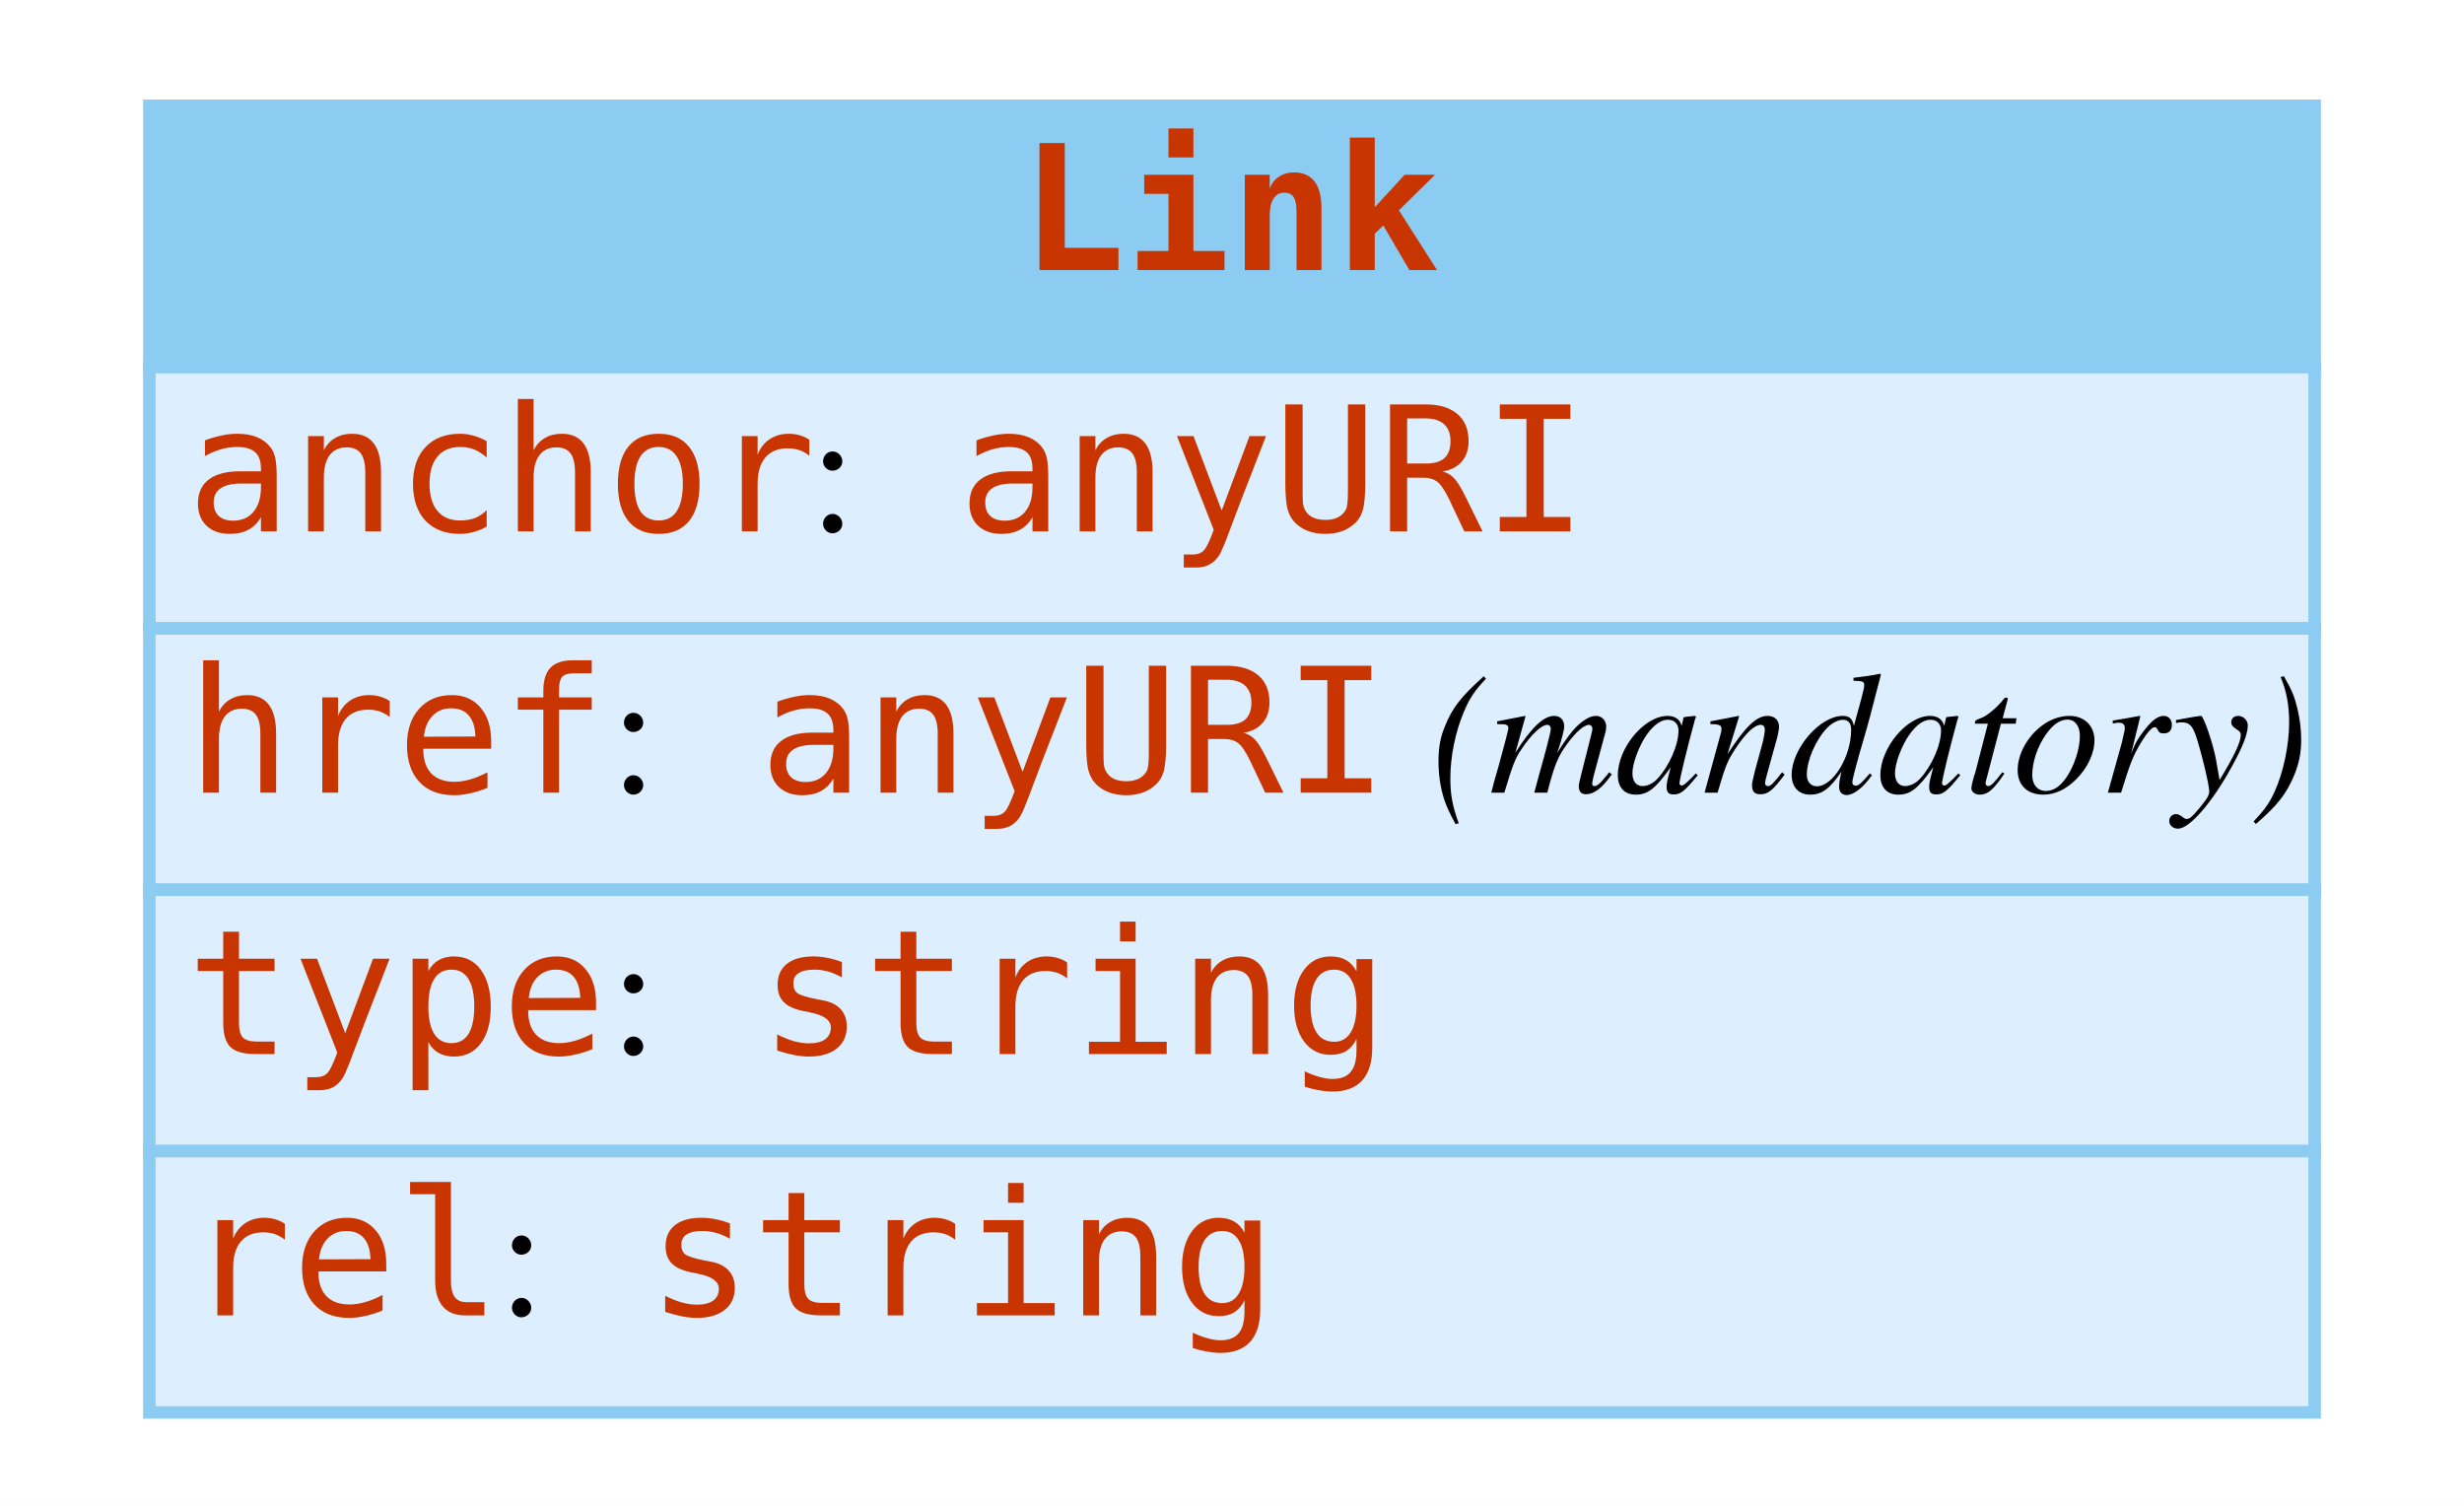
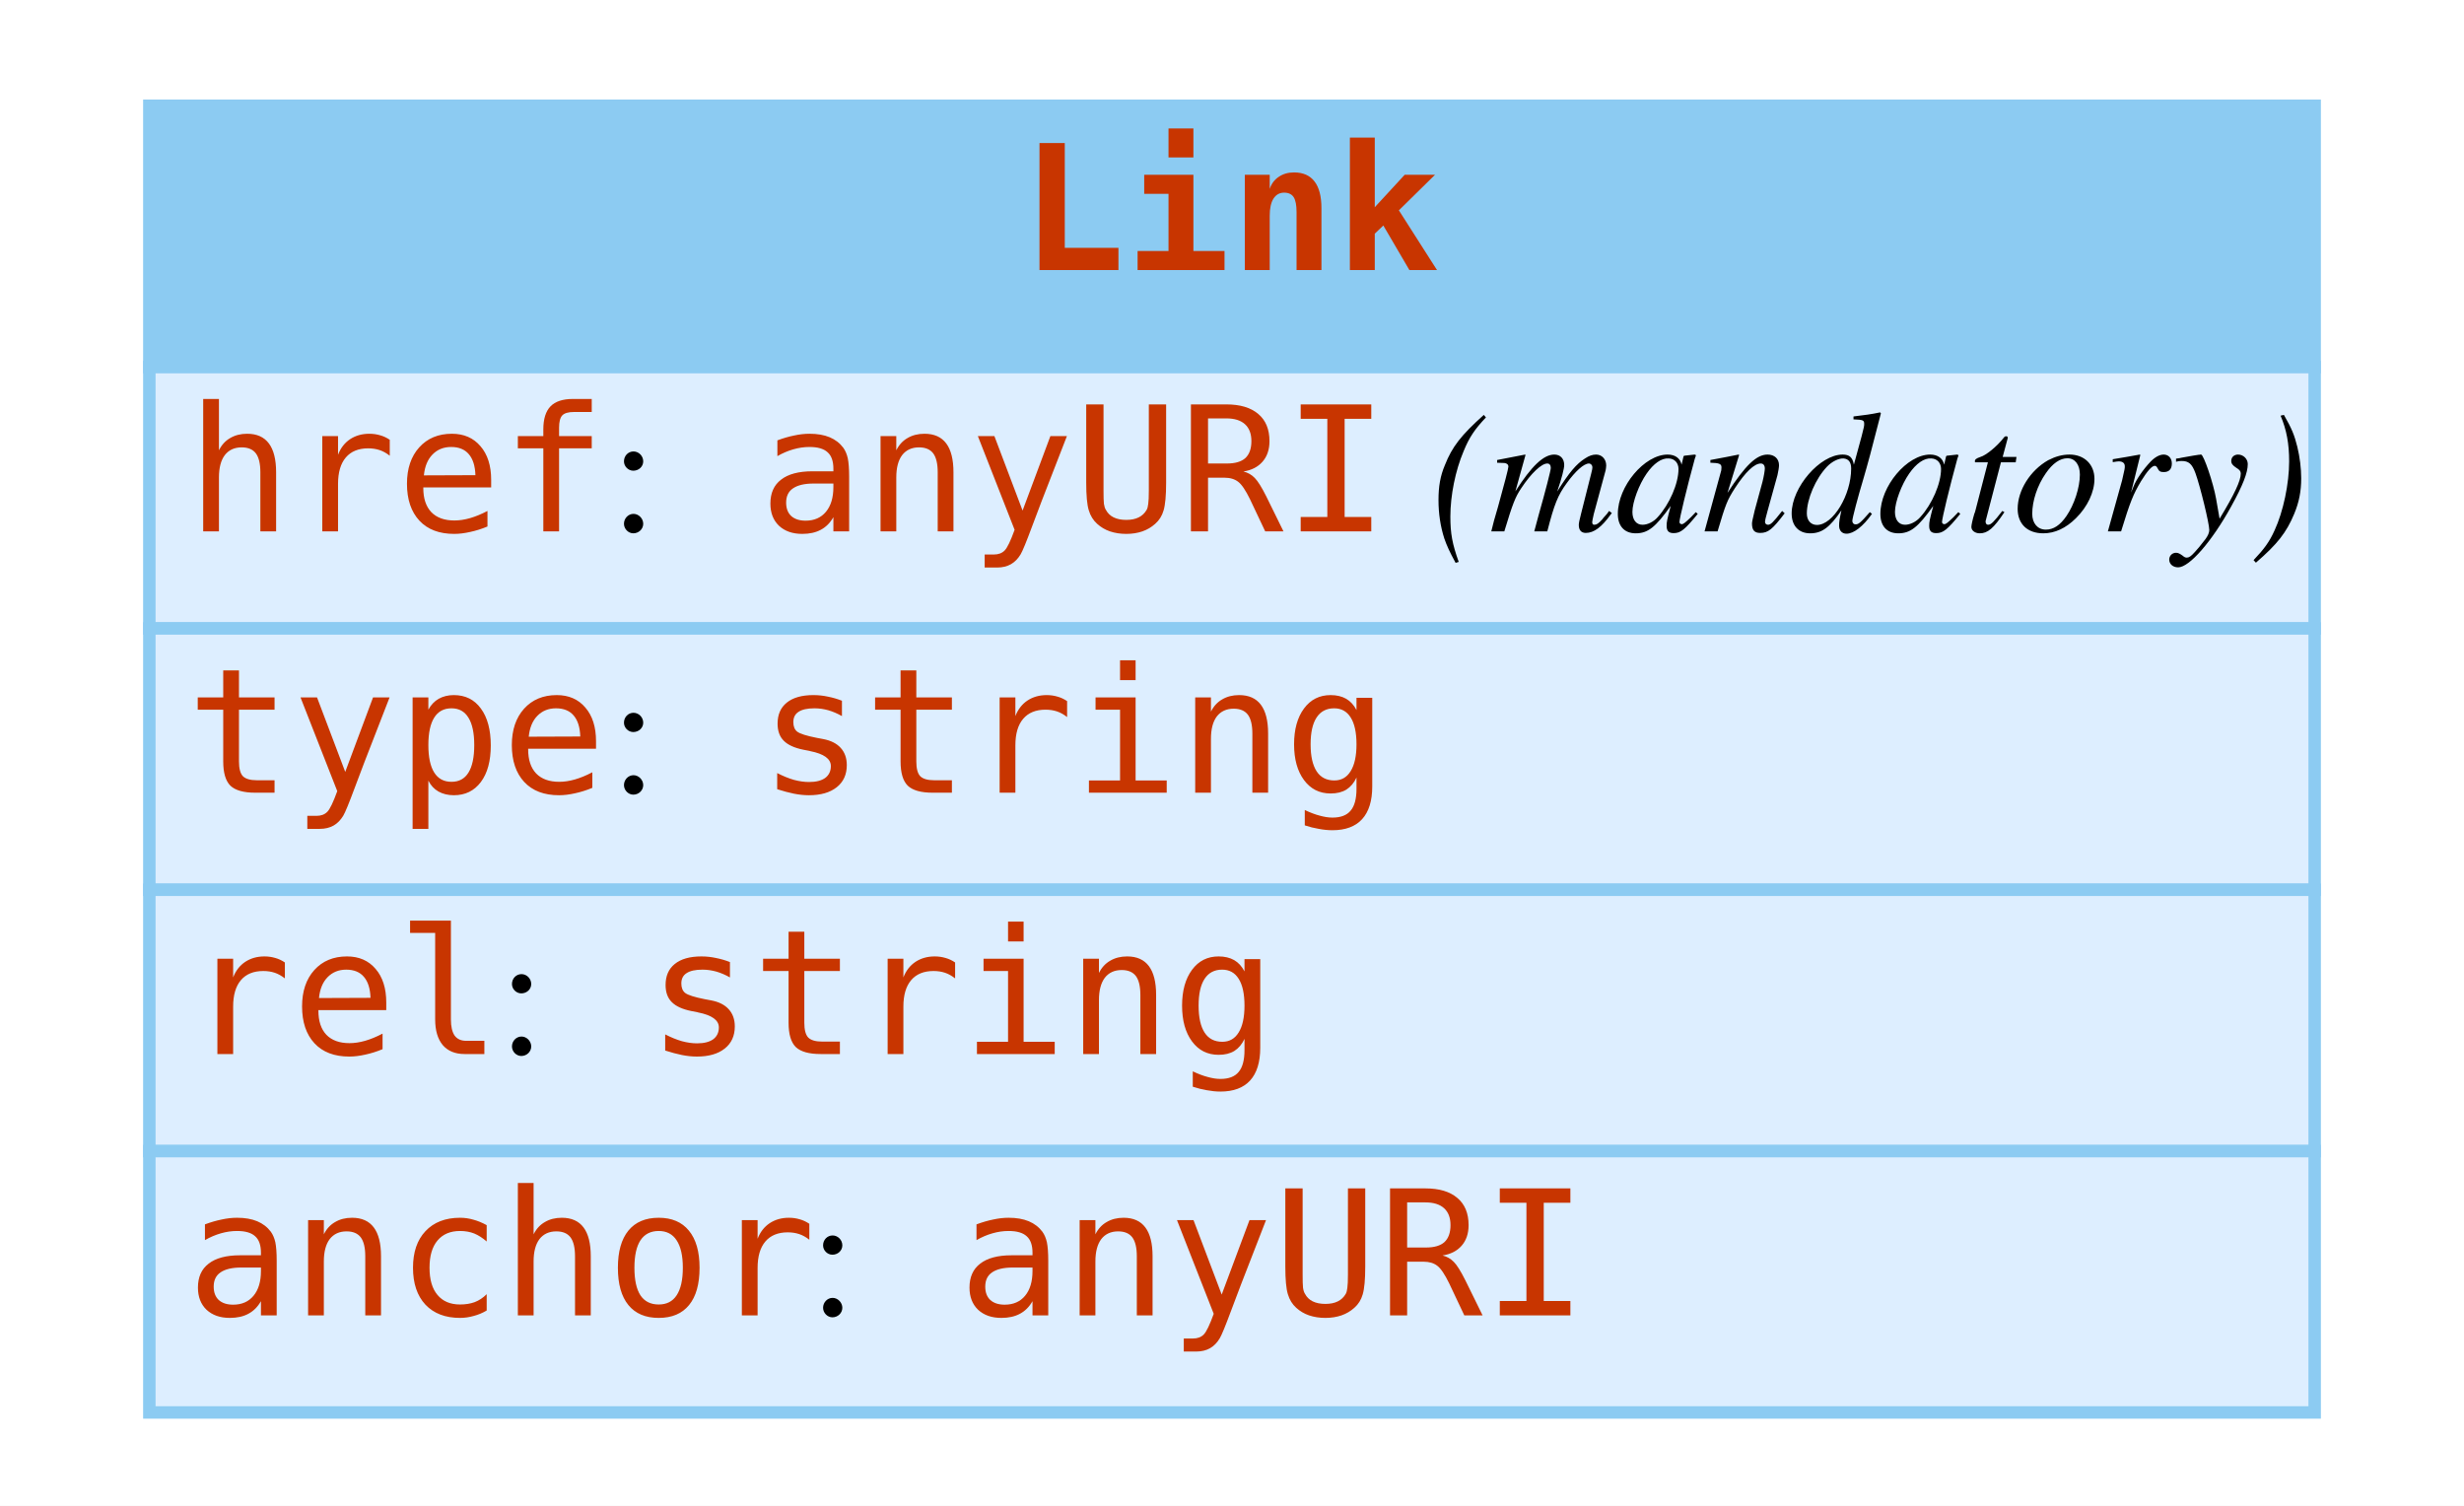
<svg xmlns="http://www.w3.org/2000/svg" width="198pt" height="121pt" viewBox="0.00 0.00 198.00 121.00">
  <g id="graph0" class="graph" transform="scale(1 1) rotate(0) translate(4 117)">
    <polygon fill="white" stroke="none" points="-4,4 -4,-117 194,-117 194,4 -4,4" />
    <g id="node1" class="node">
      <polygon fill="#8ccbf2" stroke="none" points="8,-87.5 8,-108.5 182,-108.5 182,-87.5 8,-87.5" />
      <polygon fill="none" stroke="#8ccbf2" points="8,-87.5 8,-108.5 182,-108.5 182,-87.5 8,-87.5" />
      <text text-anchor="start" x="78" y="-95.3" font-family="mono" font-weight="bold" font-size="14.00" fill="#c83500">Link</text>
      <polygon fill="#ddeeff" stroke="none" points="8,-66.5 8,-87.5 182,-87.5 182,-66.5 8,-66.5" />
      <polygon fill="none" stroke="#8ccbf2" points="8,-66.5 8,-87.5 182,-87.5 182,-66.5 8,-66.5" />
-       <text text-anchor="start" x="11" y="-74.3" font-family="mono" font-size="14.00" fill="#c83500">anchor</text>
-       <text text-anchor="start" x="61" y="-74.3" font-family="Times,serif" font-size="14.00"> : </text>
-       <text text-anchor="start" x="73" y="-74.3" font-family="mono" font-size="14.00" fill="#c83500">anyURI</text>
+       <text text-anchor="start" x="11" y="-74.3" font-family="mono" font-size="14.00" fill="#c83500">href</text>
+       <text text-anchor="start" x="45" y="-74.3" font-family="Times,serif" font-size="14.00"> : </text>
+       <text text-anchor="start" x="57" y="-74.3" font-family="mono" font-size="14.00" fill="#c83500">anyURI</text>
+       <text text-anchor="start" x="107" y="-74.3" font-family="Times,serif" font-size="14.00"> </text>
+       <text text-anchor="start" x="111" y="-74.3" font-family="Times,serif" font-style="italic" font-size="14.00">(mandatory)</text>
      <polygon fill="#ddeeff" stroke="none" points="8,-45.5 8,-66.5 182,-66.5 182,-45.5 8,-45.5" />
      <polygon fill="none" stroke="#8ccbf2" points="8,-45.5 8,-66.5 182,-66.5 182,-45.5 8,-45.5" />
-       <text text-anchor="start" x="11" y="-53.3" font-family="mono" font-size="14.00" fill="#c83500">href</text>
+       <text text-anchor="start" x="11" y="-53.3" font-family="mono" font-size="14.00" fill="#c83500">type</text>
      <text text-anchor="start" x="45" y="-53.3" font-family="Times,serif" font-size="14.00"> : </text>
-       <text text-anchor="start" x="57" y="-53.3" font-family="mono" font-size="14.00" fill="#c83500">anyURI</text>
-       <text text-anchor="start" x="107" y="-53.3" font-family="Times,serif" font-size="14.00"> </text>
-       <text text-anchor="start" x="111" y="-53.3" font-family="Times,serif" font-style="italic" font-size="14.00">(mandatory)</text>
+       <text text-anchor="start" x="57" y="-53.3" font-family="mono" font-size="14.00" fill="#c83500">string</text>
      <polygon fill="#ddeeff" stroke="none" points="8,-24.5 8,-45.5 182,-45.5 182,-24.5 8,-24.5" />
      <polygon fill="none" stroke="#8ccbf2" points="8,-24.5 8,-45.5 182,-45.5 182,-24.5 8,-24.5" />
-       <text text-anchor="start" x="11" y="-32.3" font-family="mono" font-size="14.00" fill="#c83500">type</text>
-       <text text-anchor="start" x="45" y="-32.3" font-family="Times,serif" font-size="14.00"> : </text>
-       <text text-anchor="start" x="57" y="-32.3" font-family="mono" font-size="14.00" fill="#c83500">string</text>
+       <text text-anchor="start" x="11" y="-32.3" font-family="mono" font-size="14.00" fill="#c83500">rel</text>
+       <text text-anchor="start" x="36" y="-32.3" font-family="Times,serif" font-size="14.00"> : </text>
+       <text text-anchor="start" x="48" y="-32.3" font-family="mono" font-size="14.00" fill="#c83500">string</text>
      <polygon fill="#ddeeff" stroke="none" points="8,-3.5 8,-24.5 182,-24.5 182,-3.5 8,-3.5" />
      <polygon fill="none" stroke="#8ccbf2" points="8,-3.5 8,-24.5 182,-24.5 182,-3.5 8,-3.5" />
-       <text text-anchor="start" x="11" y="-11.3" font-family="mono" font-size="14.00" fill="#c83500">rel</text>
-       <text text-anchor="start" x="36" y="-11.3" font-family="Times,serif" font-size="14.00"> : </text>
-       <text text-anchor="start" x="48" y="-11.3" font-family="mono" font-size="14.00" fill="#c83500">string</text>
+       <text text-anchor="start" x="11" y="-11.3" font-family="mono" font-size="14.00" fill="#c83500">anchor</text>
+       <text text-anchor="start" x="61" y="-11.3" font-family="Times,serif" font-size="14.00"> : </text>
+       <text text-anchor="start" x="73" y="-11.3" font-family="mono" font-size="14.00" fill="#c83500">anyURI</text>
    </g>
  </g>
</svg>
